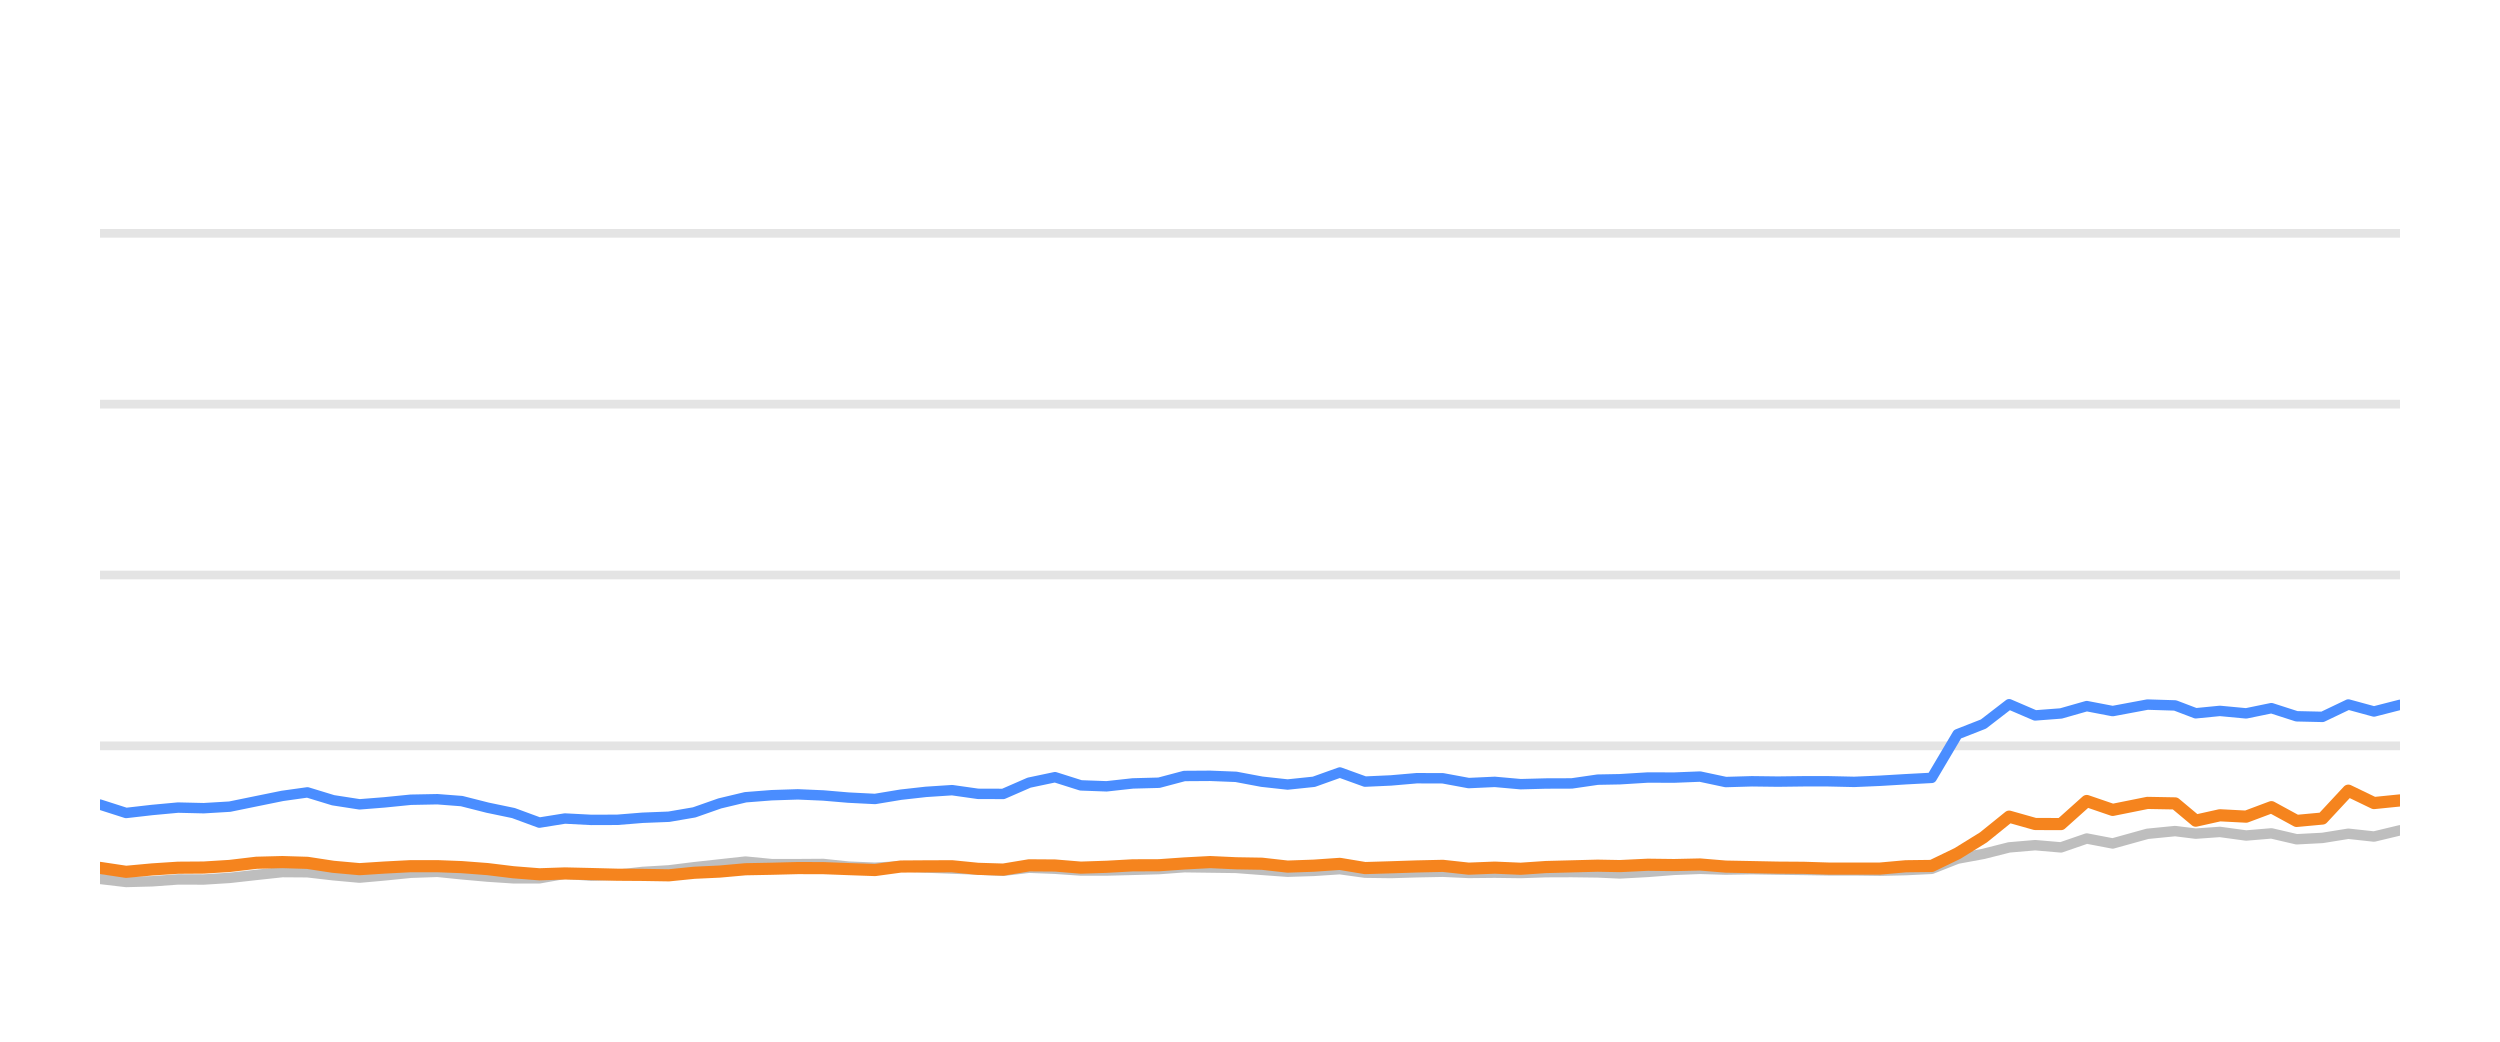
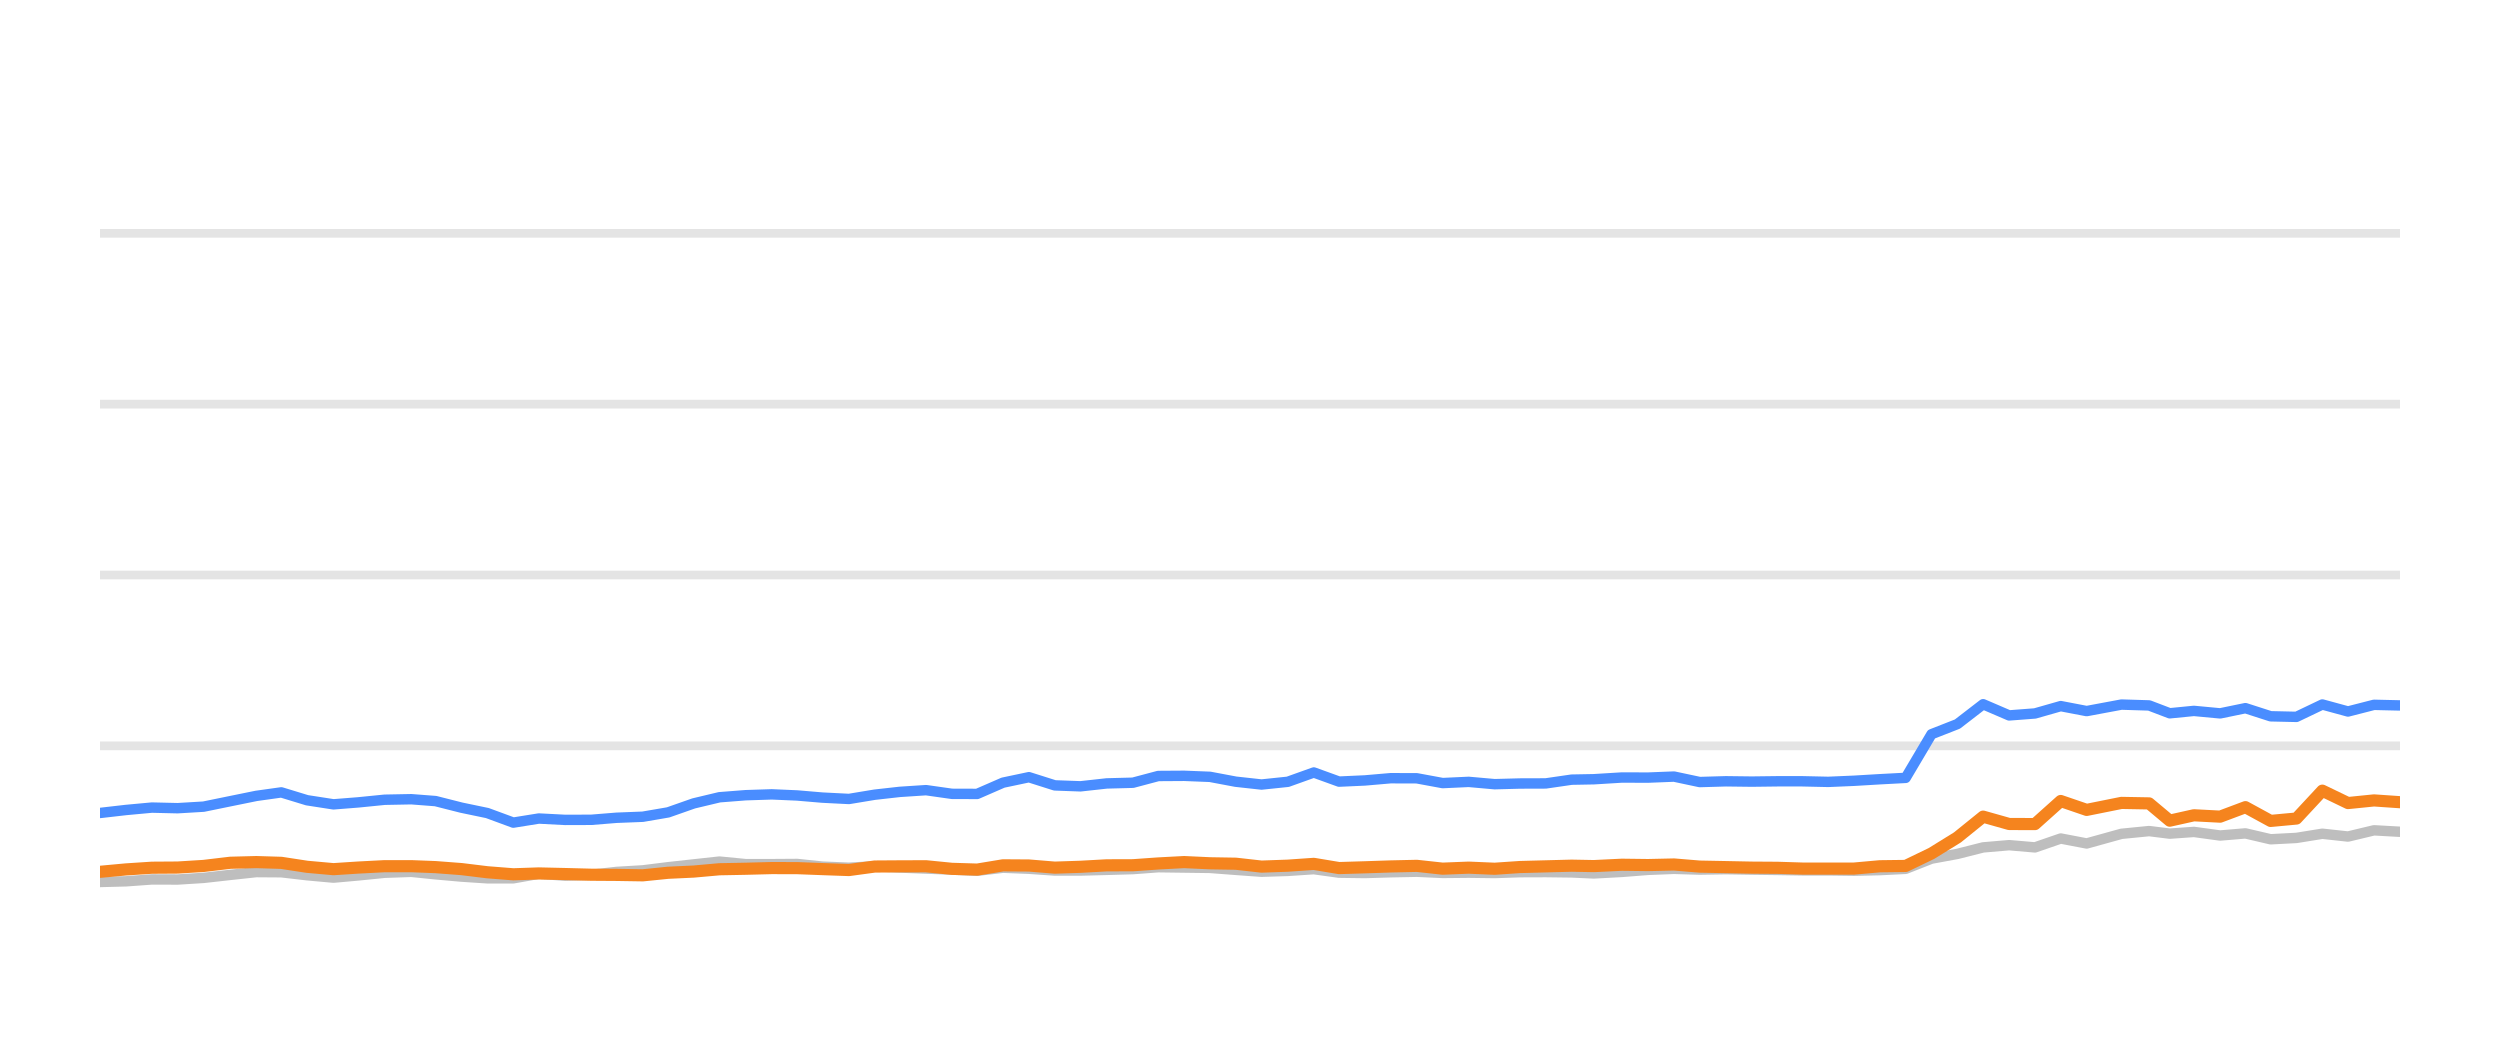
<svg xmlns="http://www.w3.org/2000/svg" width="144pt" height="60pt" viewBox="0 0 144 60" version="1.1">
  <defs>
    <style type="text/css">*{stroke-linejoin: round; stroke-linecap: butt}</style>
  </defs>
  <g id="figure_1">
    <g id="patch_1">
      <path d="M 0 60  L 144 60  L 144 0  L 0 0  L 0 60  z " style="fill: none; opacity: 0" />
    </g>
    <g id="axes_1">
      <g id="patch_2">
        <path d="M 5.76 52.8  L 138.24 52.8  L 138.24 3.6  L 5.76 3.6  L 5.76 52.8  z " style="fill: none" />
      </g>
      <g id="matplotlib.axis_1" />
      <g id="matplotlib.axis_2" />
      <g id="line2d_1">
-         <path d="M 5.76 42.96  L 138.24 42.96  " clip-path="url(#paa340f5e50)" style="fill: none; stroke: #b2b2b2; stroke-opacity: 0.35; stroke-width: 0.5; stroke-linecap: square" />
+         <path d="M 5.76 42.96  L 138.24 42.96  " clip-path="url(#pf04c217542)" style="fill: none; stroke: #b2b2b2; stroke-opacity: 0.35; stroke-width: 0.5; stroke-linecap: square" />
      </g>
      <g id="line2d_2">
-         <path d="M 5.76 33.12  L 138.24 33.12  " clip-path="url(#paa340f5e50)" style="fill: none; stroke: #b2b2b2; stroke-opacity: 0.35; stroke-width: 0.5; stroke-linecap: square" />
+         <path d="M 5.76 33.12  L 138.24 33.12  " clip-path="url(#pf04c217542)" style="fill: none; stroke: #b2b2b2; stroke-opacity: 0.35; stroke-width: 0.5; stroke-linecap: square" />
      </g>
      <g id="line2d_3">
-         <path d="M 5.76 23.28  L 138.24 23.28  " clip-path="url(#paa340f5e50)" style="fill: none; stroke: #b2b2b2; stroke-opacity: 0.35; stroke-width: 0.5; stroke-linecap: square" />
+         <path d="M 5.76 23.28  L 138.24 23.28  " clip-path="url(#pf04c217542)" style="fill: none; stroke: #b2b2b2; stroke-opacity: 0.35; stroke-width: 0.5; stroke-linecap: square" />
      </g>
      <g id="line2d_4">
-         <path d="M 5.76 13.44  L 138.24 13.44  " clip-path="url(#paa340f5e50)" style="fill: none; stroke: #b2b2b2; stroke-opacity: 0.35; stroke-width: 0.5; stroke-linecap: square" />
+         <path d="M 5.76 13.44  L 138.24 13.44  " clip-path="url(#pf04c217542)" style="fill: none; stroke: #b2b2b2; stroke-opacity: 0.35; stroke-width: 0.5; stroke-linecap: square" />
      </g>
      <g id="line2d_5">
-         <path d="M 5.76 50.625  L 7.264 50.802  L 8.761 50.763  L 10.255 50.655  L 11.733 50.66  L 13.232 50.566  L 14.77 50.394  L 16.267 50.232  L 17.707 50.242  L 19.189 50.414  L 20.712 50.552  L 22.141 50.424  L 23.66 50.271  L 25.192 50.217  L 26.592 50.36  L 28.085 50.493  L 29.573 50.591  L 31.069 50.591  L 32.539 50.33  L 34.056 50.438  L 35.555 50.389  L 37.015 50.222  L 38.525 50.133  L 39.987 49.951  L 41.46 49.789  L 42.941 49.627  L 44.452 49.774  L 45.954 49.774  L 47.42 49.764  L 48.868 49.917  L 50.402 49.981  L 51.887 49.897  L 53.331 49.971  L 54.842 50.03  L 56.334 50.089  L 57.788 50.158  L 59.276 49.981  L 60.768 50.04  L 62.257 50.143  L 63.738 50.143  L 65.249 50.104  L 66.757 50.06  L 68.219 49.951  L 69.708 49.971  L 71.194 49.991  L 72.682 50.104  L 74.166 50.212  L 75.679 50.163  L 77.176 50.064  L 78.629 50.266  L 80.121 50.286  L 81.599 50.242  L 83.108 50.212  L 84.596 50.281  L 86.097 50.266  L 87.592 50.286  L 89.05 50.237  L 90.533 50.232  L 92.027 50.251  L 93.304 50.31  L 94.921 50.222  L 96.426 50.104  L 97.922 50.045  L 99.403 50.089  L 100.911 50.064  L 102.403 50.089  L 103.89 50.109  L 105.308 50.133  L 106.803 50.133  L 108.29 50.153  L 109.774 50.119  L 111.265 50.045  L 112.753 49.459  L 114.247 49.184  L 115.727 48.81  L 117.225 48.682  L 118.712 48.81  L 120.196 48.298  L 121.69 48.584  L 123.693 48.028  L 125.287 47.87  L 126.475 48.018  L 127.866 47.919  L 129.377 48.126  L 130.834 48.003  L 132.286 48.342  L 133.773 48.264  L 135.264 48.023  L 136.742 48.185  L 138.24 47.826  " clip-path="url(#paa340f5e50)" style="fill: none; stroke: #bebebe; stroke-width: 0.6; stroke-linecap: round" />
+         <path d="M 5.76 50.802  L 7.257 50.763  L 8.751 50.655  L 10.229 50.66  L 11.728 50.566  L 13.266 50.394  L 14.763 50.232  L 16.204 50.242  L 17.686 50.414  L 19.209 50.552  L 20.638 50.424  L 22.157 50.271  L 23.689 50.217  L 25.089 50.36  L 26.583 50.493  L 28.071 50.591  L 29.567 50.591  L 31.037 50.33  L 32.554 50.438  L 34.053 50.389  L 35.513 50.222  L 37.023 50.133  L 38.485 49.951  L 39.957 49.789  L 41.44 49.627  L 42.95 49.774  L 44.453 49.774  L 45.919 49.764  L 47.367 49.917  L 48.9 49.981  L 50.385 49.897  L 51.83 49.971  L 53.341 50.03  L 54.832 50.089  L 56.286 50.158  L 57.775 49.981  L 59.267 50.04  L 60.756 50.143  L 62.237 50.143  L 63.748 50.104  L 65.257 50.06  L 66.718 49.951  L 68.207 49.971  L 69.694 49.991  L 71.181 50.104  L 72.666 50.212  L 74.179 50.163  L 75.676 50.064  L 77.129 50.266  L 78.621 50.286  L 80.099 50.242  L 81.608 50.212  L 83.096 50.281  L 84.597 50.266  L 86.092 50.286  L 87.55 50.237  L 89.034 50.232  L 90.527 50.251  L 91.805 50.31  L 93.422 50.222  L 94.927 50.104  L 96.423 50.045  L 97.904 50.089  L 99.412 50.064  L 100.904 50.089  L 102.391 50.109  L 103.809 50.133  L 105.305 50.133  L 106.791 50.153  L 108.276 50.119  L 109.766 50.045  L 111.254 49.459  L 112.749 49.184  L 114.229 48.81  L 115.727 48.682  L 117.214 48.81  L 118.698 48.298  L 120.192 48.584  L 122.195 48.028  L 123.79 47.87  L 124.977 48.018  L 126.369 47.919  L 127.88 48.126  L 129.337 48.003  L 130.788 48.342  L 132.276 48.264  L 133.767 48.023  L 135.245 48.185  L 136.743 47.826  L 138.24 47.91  " clip-path="url(#pf04c217542)" style="fill: none; stroke: #bebebe; stroke-width: 0.6; stroke-linecap: round" />
      </g>
      <g id="line2d_6">
-         <path d="M 5.76 46.345  L 7.264 46.827  L 8.761 46.655  L 10.255 46.517  L 11.733 46.552  L 13.232 46.463  L 14.77 46.148  L 16.267 45.843  L 17.707 45.641  L 19.189 46.094  L 20.712 46.33  L 22.141 46.217  L 23.66 46.065  L 25.192 46.035  L 26.592 46.143  L 28.085 46.522  L 29.573 46.832  L 31.069 47.383  L 32.539 47.147  L 34.056 47.226  L 35.555 47.221  L 37.015 47.103  L 38.525 47.044  L 39.987 46.793  L 41.46 46.276  L 42.941 45.922  L 44.452 45.804  L 45.954 45.755  L 47.42 45.819  L 48.868 45.942  L 50.402 46.02  L 51.887 45.774  L 53.331 45.612  L 54.842 45.513  L 56.334 45.725  L 57.788 45.73  L 59.276 45.081  L 60.768 44.766  L 62.257 45.238  L 63.738 45.292  L 65.249 45.125  L 66.757 45.085  L 68.219 44.697  L 69.708 44.687  L 71.194 44.746  L 72.682 45.026  L 74.166 45.189  L 75.679 45.031  L 77.176 44.495  L 78.629 45.021  L 80.121 44.953  L 81.599 44.825  L 83.108 44.83  L 84.596 45.105  L 86.097 45.036  L 87.592 45.169  L 89.05 45.13  L 90.533 45.125  L 92.027 44.908  L 93.304 44.884  L 94.921 44.785  L 96.426 44.79  L 97.922 44.731  L 99.403 45.046  L 100.911 45.002  L 102.403 45.021  L 103.89 45.002  L 105.308 45.002  L 106.803 45.036  L 108.29 44.972  L 109.774 44.884  L 111.265 44.805  L 112.753 42.291  L 114.247 41.705  L 115.727 40.564  L 117.225 41.208  L 118.712 41.095  L 120.196 40.672  L 121.69 40.958  L 123.693 40.584  L 125.287 40.633  L 126.475 41.085  L 127.866 40.948  L 129.377 41.09  L 130.834 40.79  L 132.286 41.258  L 133.773 41.292  L 135.264 40.579  L 136.742 40.982  L 138.24 40.598  " clip-path="url(#paa340f5e50)" style="fill: none; stroke: #4a8dff; stroke-width: 0.6; stroke-linecap: round" />
+         <path d="M 5.76 46.827  L 7.257 46.655  L 8.751 46.517  L 10.229 46.552  L 11.728 46.463  L 13.266 46.148  L 14.763 45.843  L 16.204 45.641  L 17.686 46.094  L 19.209 46.33  L 20.638 46.217  L 22.157 46.065  L 23.689 46.035  L 25.089 46.143  L 26.583 46.522  L 28.071 46.832  L 29.567 47.383  L 31.037 47.147  L 32.554 47.226  L 34.053 47.221  L 35.513 47.103  L 37.023 47.044  L 38.485 46.793  L 39.957 46.276  L 41.44 45.922  L 42.95 45.804  L 44.453 45.755  L 45.919 45.819  L 47.367 45.942  L 48.9 46.02  L 50.385 45.774  L 51.83 45.612  L 53.341 45.513  L 54.832 45.725  L 56.286 45.73  L 57.775 45.081  L 59.267 44.766  L 60.756 45.238  L 62.237 45.292  L 63.748 45.125  L 65.257 45.085  L 66.718 44.697  L 68.207 44.687  L 69.694 44.746  L 71.181 45.026  L 72.666 45.189  L 74.179 45.031  L 75.676 44.495  L 77.129 45.021  L 78.621 44.953  L 80.099 44.825  L 81.608 44.83  L 83.096 45.105  L 84.597 45.036  L 86.092 45.169  L 87.55 45.13  L 89.034 45.125  L 90.527 44.908  L 91.805 44.884  L 93.422 44.785  L 94.927 44.79  L 96.423 44.731  L 97.904 45.046  L 99.412 45.002  L 100.904 45.021  L 102.391 45.002  L 103.809 45.002  L 105.305 45.036  L 106.791 44.972  L 108.276 44.884  L 109.766 44.805  L 111.254 42.291  L 112.749 41.705  L 114.229 40.564  L 115.727 41.208  L 117.214 41.095  L 118.698 40.672  L 120.192 40.958  L 122.195 40.584  L 123.79 40.633  L 124.977 41.085  L 126.369 40.948  L 127.88 41.09  L 129.337 40.79  L 130.788 41.258  L 132.276 41.292  L 133.767 40.579  L 135.245 40.982  L 136.743 40.598  L 138.24 40.633  " clip-path="url(#pf04c217542)" style="fill: none; stroke: #4a8dff; stroke-width: 0.6; stroke-linecap: round" />
      </g>
      <g id="line2d_7">
-         <path d="M 5.76 49.991  L 7.264 50.217  L 8.761 50.079  L 10.255 49.981  L 11.733 49.971  L 13.232 49.878  L 14.77 49.695  L 16.267 49.656  L 17.707 49.7  L 19.189 49.927  L 20.712 50.064  L 22.141 49.971  L 23.66 49.892  L 25.192 49.892  L 26.592 49.946  L 28.085 50.06  L 29.573 50.242  L 31.069 50.36  L 32.539 50.31  L 34.056 50.345  L 35.555 50.384  L 37.015 50.394  L 38.525 50.419  L 39.987 50.271  L 41.46 50.202  L 42.941 50.069  L 44.452 50.04  L 45.954 50.001  L 47.42 50.005  L 48.868 50.06  L 50.402 50.114  L 51.887 49.912  L 53.331 49.902  L 54.842 49.897  L 56.334 50.045  L 57.788 50.089  L 59.276 49.843  L 60.768 49.853  L 62.257 49.976  L 63.738 49.927  L 65.249 49.843  L 66.757 49.838  L 68.219 49.735  L 69.708 49.656  L 71.194 49.725  L 72.682 49.75  L 74.166 49.917  L 75.679 49.863  L 77.176 49.759  L 78.629 50.001  L 80.121 49.956  L 81.599 49.907  L 83.108 49.873  L 84.596 50.035  L 86.097 49.976  L 87.592 50.04  L 89.05 49.941  L 90.533 49.902  L 92.027 49.863  L 93.304 49.887  L 94.921 49.809  L 96.426 49.828  L 97.922 49.794  L 99.403 49.917  L 100.911 49.946  L 102.403 49.976  L 103.89 49.986  L 105.308 50.03  L 106.803 50.03  L 108.29 50.03  L 109.774 49.897  L 111.265 49.878  L 112.753 49.159  L 114.247 48.234  L 115.727 47.039  L 117.225 47.462  L 118.712 47.467  L 120.196 46.138  L 121.69 46.65  L 123.693 46.247  L 125.287 46.276  L 126.475 47.27  L 127.866 46.96  L 129.377 47.039  L 130.834 46.493  L 132.286 47.285  L 133.773 47.147  L 135.264 45.543  L 136.742 46.256  L 138.24 46.104  " clip-path="url(#paa340f5e50)" style="fill: none; stroke: #f5841e; stroke-width: 0.7; stroke-linecap: round" />
+         <path d="M 5.76 50.217  L 7.257 50.079  L 8.751 49.981  L 10.229 49.971  L 11.728 49.878  L 13.266 49.695  L 14.763 49.656  L 16.204 49.7  L 17.686 49.927  L 19.209 50.064  L 20.638 49.971  L 22.157 49.892  L 23.689 49.892  L 25.089 49.946  L 26.583 50.06  L 28.071 50.242  L 29.567 50.36  L 31.037 50.31  L 32.554 50.345  L 34.053 50.384  L 35.513 50.394  L 37.023 50.419  L 38.485 50.271  L 39.957 50.202  L 41.44 50.069  L 42.95 50.04  L 44.453 50.001  L 45.919 50.005  L 47.367 50.06  L 48.9 50.114  L 50.385 49.912  L 51.83 49.902  L 53.341 49.897  L 54.832 50.045  L 56.286 50.089  L 57.775 49.843  L 59.267 49.853  L 60.756 49.976  L 62.237 49.927  L 63.748 49.843  L 65.257 49.838  L 66.718 49.735  L 68.207 49.656  L 69.694 49.725  L 71.181 49.75  L 72.666 49.917  L 74.179 49.863  L 75.676 49.759  L 77.129 50.001  L 78.621 49.956  L 80.099 49.907  L 81.608 49.873  L 83.096 50.035  L 84.597 49.976  L 86.092 50.04  L 87.55 49.941  L 89.034 49.902  L 90.527 49.863  L 91.805 49.887  L 93.422 49.809  L 94.927 49.828  L 96.423 49.794  L 97.904 49.917  L 99.412 49.946  L 100.904 49.976  L 102.391 49.986  L 103.809 50.03  L 105.305 50.03  L 106.791 50.03  L 108.276 49.897  L 109.766 49.878  L 111.254 49.159  L 112.749 48.234  L 114.229 47.039  L 115.727 47.462  L 117.214 47.467  L 118.698 46.138  L 120.192 46.65  L 122.195 46.247  L 123.79 46.276  L 124.977 47.27  L 126.369 46.96  L 127.88 47.039  L 129.337 46.493  L 130.788 47.285  L 132.276 47.147  L 133.767 45.543  L 135.245 46.256  L 136.743 46.104  L 138.24 46.207  " clip-path="url(#pf04c217542)" style="fill: none; stroke: #f5841e; stroke-width: 0.7; stroke-linecap: round" />
      </g>
    </g>
  </g>
  <defs>
-     <clipPath id="paa340f5e50">
+     <clipPath id="pf04c217542">
      <rect x="5.76" y="3.6" width="132.48" height="49.2" />
    </clipPath>
  </defs>
</svg>
